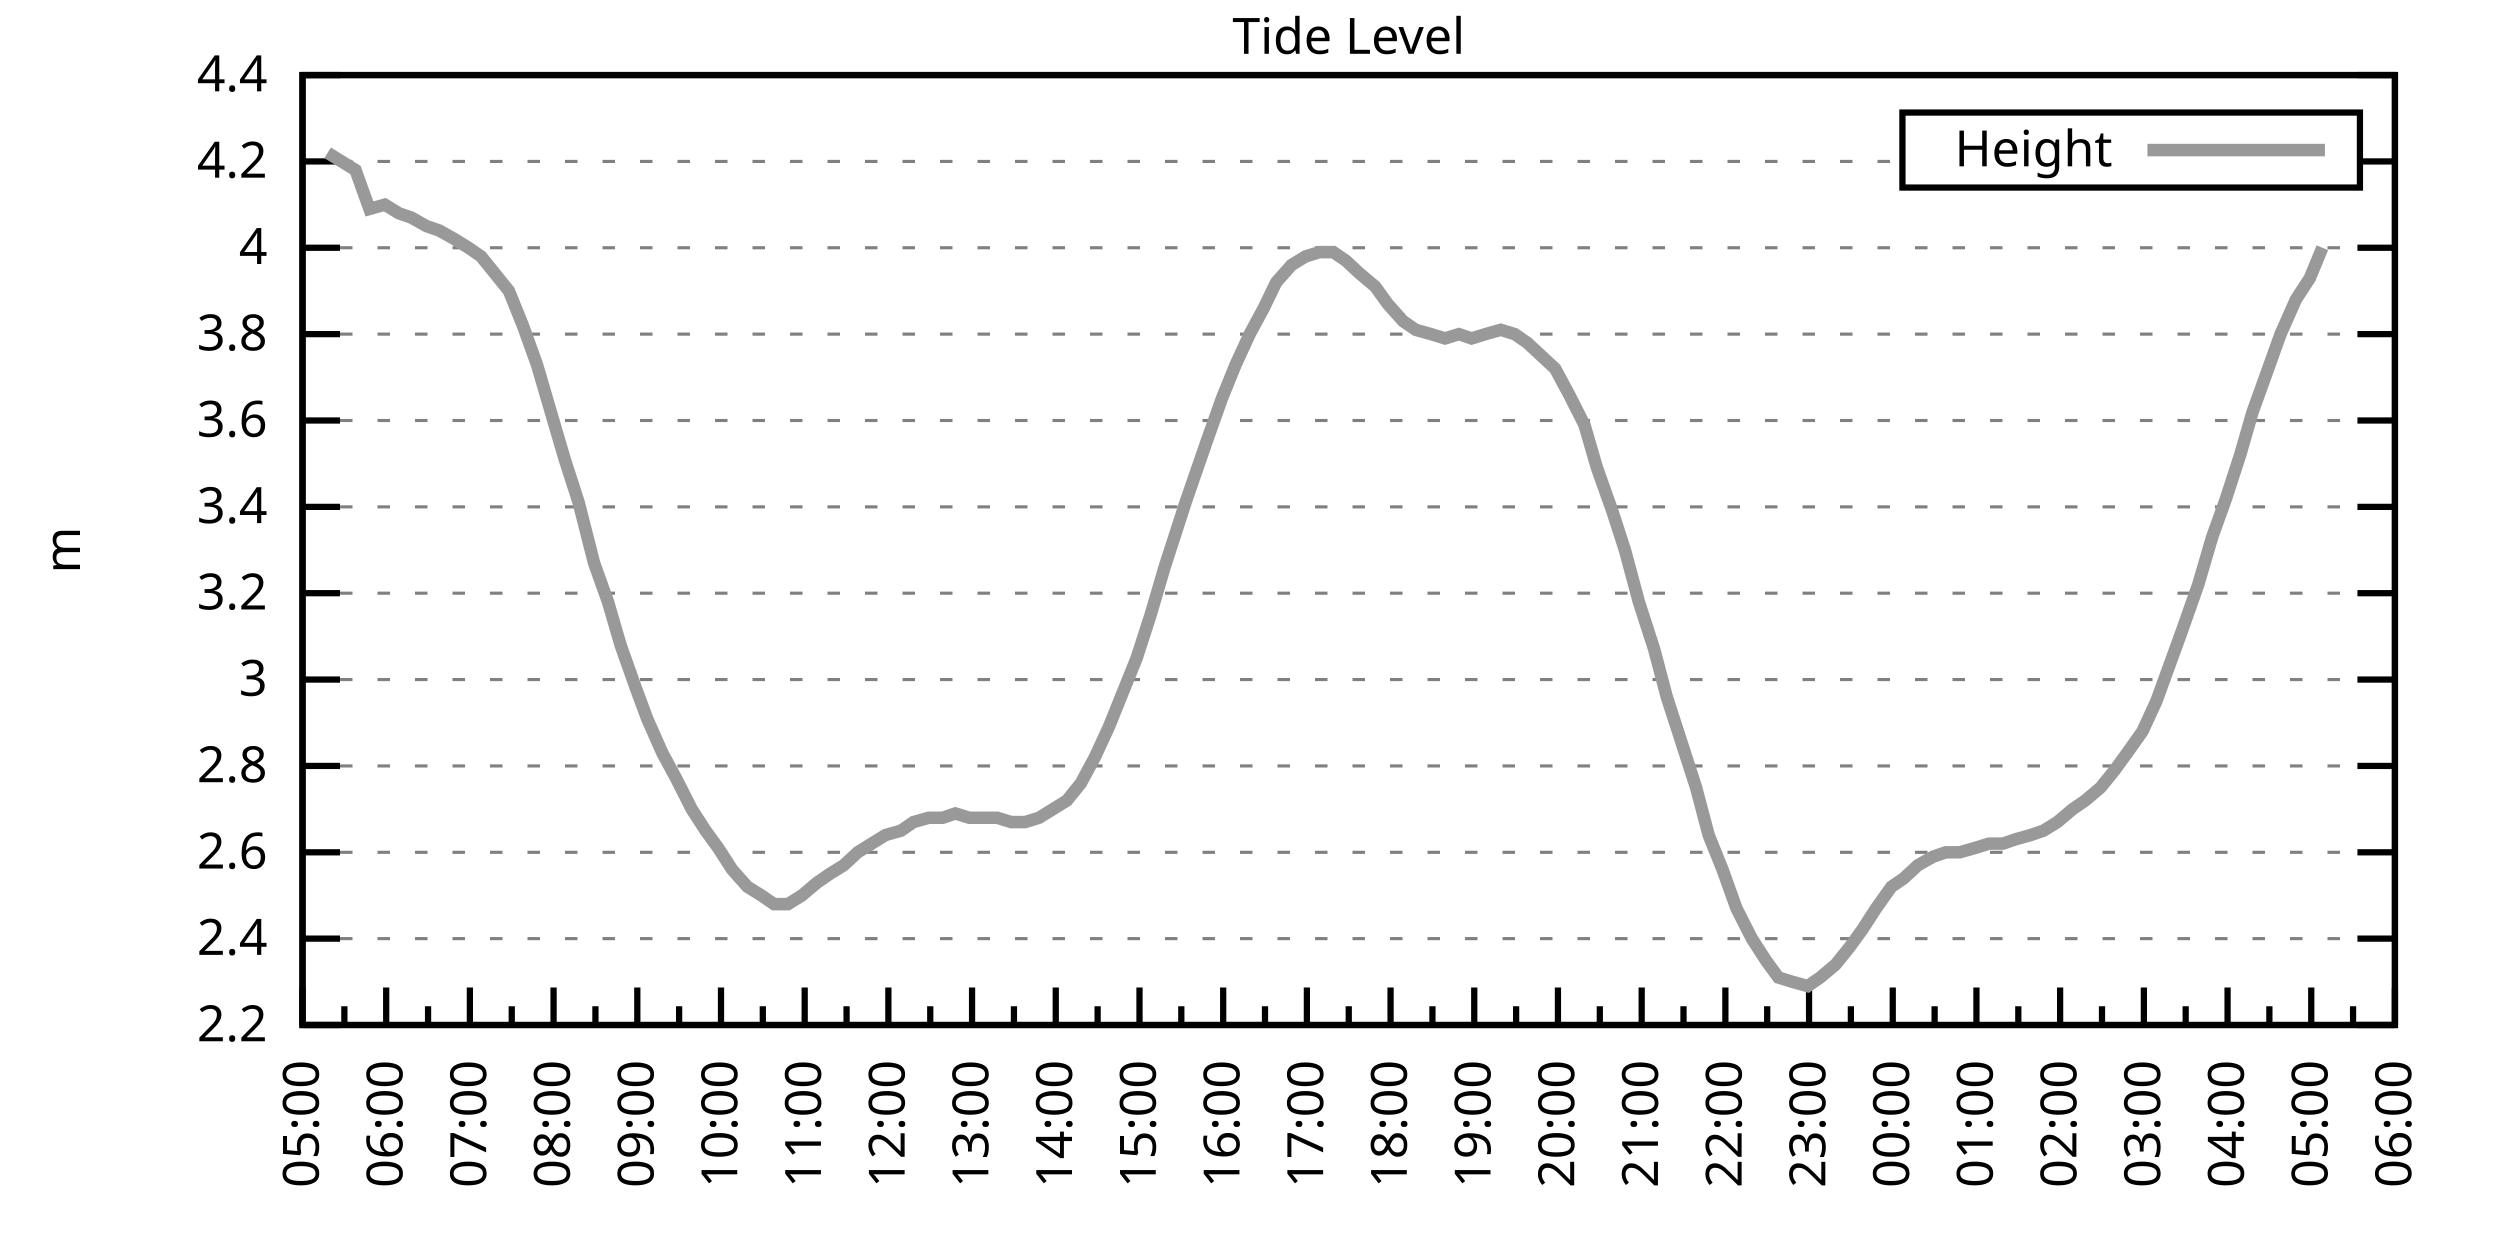
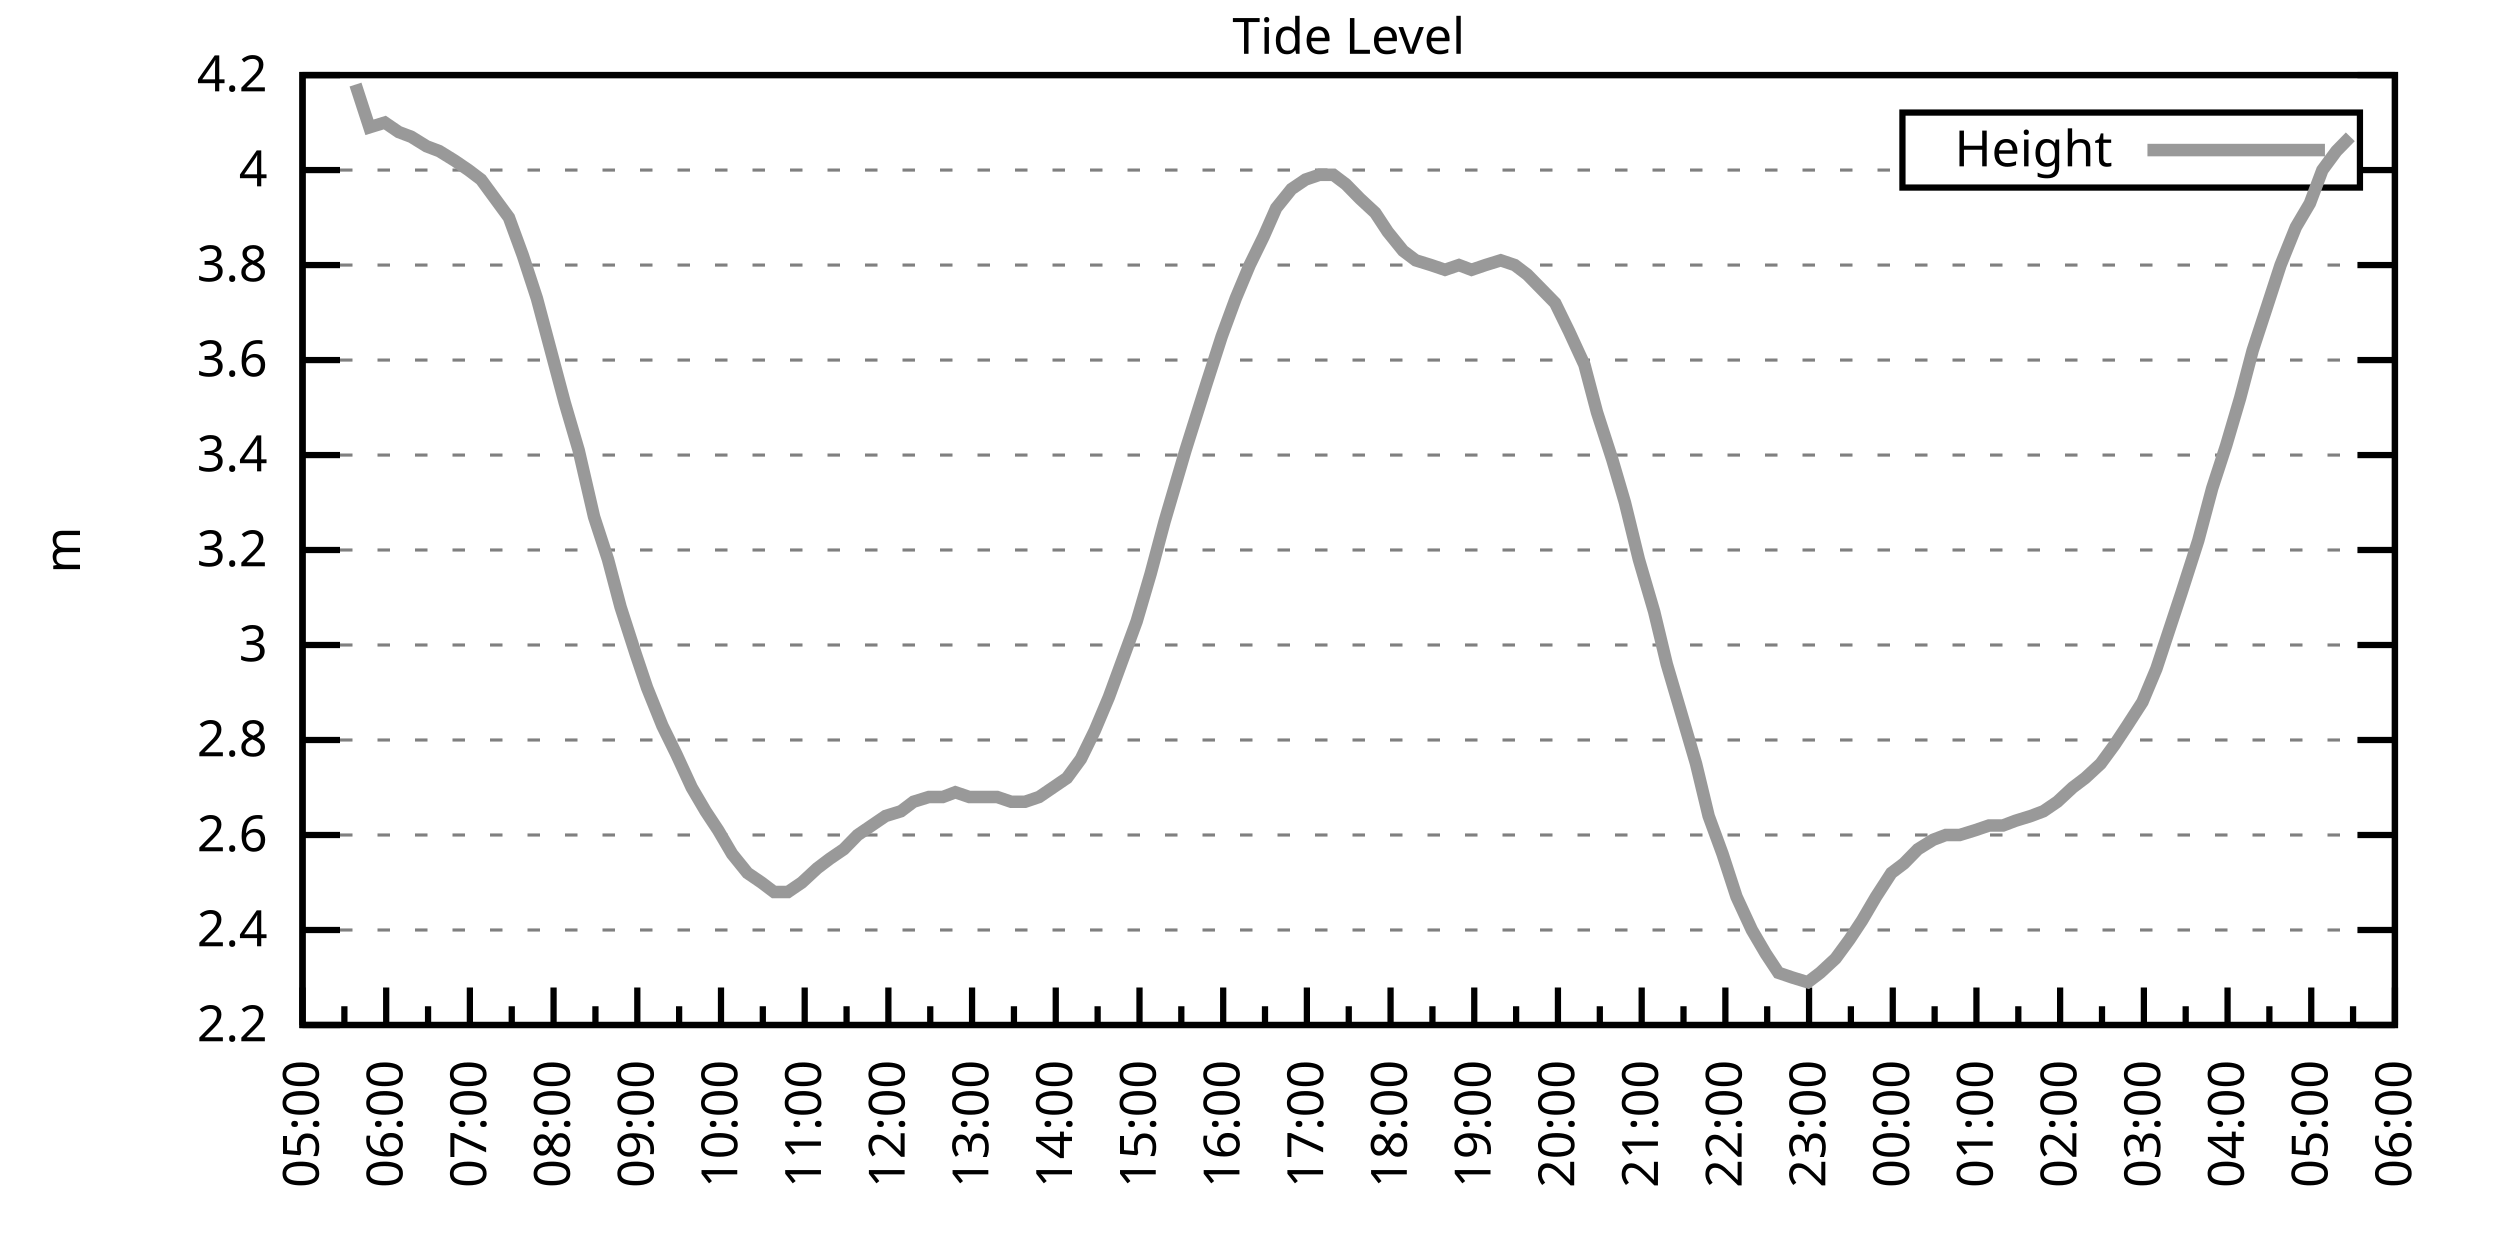
<svg xmlns="http://www.w3.org/2000/svg" xmlns:xlink="http://www.w3.org/1999/xlink" width="400" height="200" viewBox="0 0 400 200">
  <g id="gnuplot_canvas">
    <rect x="0" y="0" width="400" height="200" fill="none" />
    <defs>
      <circle id="gpDot" r="0.5" stroke-width="0.5" stroke="currentColor" />
      <path id="gpPt0" stroke-width="0.333" stroke="currentColor" d="M-1,0 h2 M0,-1 v2" />
      <path id="gpPt1" stroke-width="0.333" stroke="currentColor" d="M-1,-1 L1,1 M1,-1 L-1,1" />
      <path id="gpPt2" stroke-width="0.333" stroke="currentColor" d="M-1,0 L1,0 M0,-1 L0,1 M-1,-1 L1,1 M-1,1 L1,-1" />
      <rect id="gpPt3" stroke-width="0.333" stroke="currentColor" x="-1" y="-1" width="2" height="2" />
      <rect id="gpPt4" stroke-width="0.333" stroke="currentColor" fill="currentColor" x="-1" y="-1" width="2" height="2" />
      <circle id="gpPt5" stroke-width="0.333" stroke="currentColor" cx="0" cy="0" r="1" />
      <use xlink:href="#gpPt5" id="gpPt6" fill="currentColor" stroke="none" />
      <path id="gpPt7" stroke-width="0.333" stroke="currentColor" d="M0,-1.33 L-1.33,0.67 L1.33,0.67 z" />
      <use xlink:href="#gpPt7" id="gpPt8" fill="currentColor" stroke="none" />
      <use xlink:href="#gpPt7" id="gpPt9" stroke="currentColor" transform="rotate(180)" />
      <use xlink:href="#gpPt9" id="gpPt10" fill="currentColor" stroke="none" />
      <use xlink:href="#gpPt3" id="gpPt11" stroke="currentColor" transform="rotate(45)" />
      <use xlink:href="#gpPt11" id="gpPt12" fill="currentColor" stroke="none" />
      <path id="gpPt13" stroke-width="0.333" stroke="currentColor" d="M0,1.330 L1.265,0.411 L0.782,-1.067 L-0.782,-1.076 L-1.265,0.411 z" />
      <use xlink:href="#gpPt13" id="gpPt14" fill="currentColor" stroke="none" />
      <filter id="textbox" filterUnits="objectBoundingBox" x="0" y="0" height="1" width="1">
        <feFlood flood-color="white" flood-opacity="1" result="bgnd" />
        <feComposite in="SourceGraphic" in2="bgnd" operator="atop" />
      </filter>
      <filter id="greybox" filterUnits="objectBoundingBox" x="0" y="0" height="1" width="1">
        <feFlood flood-color="lightgrey" flood-opacity="1" result="grey" />
        <feComposite in="SourceGraphic" in2="grey" operator="atop" />
      </filter>
    </defs>
    <g fill="none" color="white" stroke="currentColor" stroke-width="1.00" stroke-linecap="butt" stroke-linejoin="miter">
</g>
    <g fill="none" color="black" stroke="currentColor" stroke-width="1.00" stroke-linecap="butt" stroke-linejoin="miter">
      <g stroke="none" shape-rendering="crispEdges">
        <polygon fill="rgb(255, 255, 255)" points="48.40,164.00 383.18,164.00 383.18,12.02 48.40,12.02 " />
      </g>
    </g>
    <g fill="none" color="black" stroke="currentColor" stroke-width="1.00" stroke-linecap="butt" stroke-linejoin="miter">
</g>
    <g fill="none" color="black" stroke="black" stroke-width="0.50" stroke-linecap="butt" stroke-linejoin="miter">
</g>
    <g fill="none" color="gray" stroke="currentColor" stroke-width="0.50" stroke-linecap="butt" stroke-linejoin="miter">
      <path stroke="gray" stroke-dasharray="2,4" class="gridline" d="M48.40,164.00 L383.19,164.00  " />
    </g>
    <g fill="none" color="gray" stroke="gray" stroke-width="1.00" stroke-linecap="butt" stroke-linejoin="miter">
</g>
    <g fill="none" color="black" stroke="currentColor" stroke-width="1.00" stroke-linecap="butt" stroke-linejoin="miter">
      <path stroke="black" d="M48.40,164.00 L54.40,164.00 M383.19,164.00 L377.19,164.00  " />
      <g transform="translate(42.80,166.60)" stroke="none" fill="black" font-family="Sans" font-size="8.00" text-anchor="end">
        <text>
          <tspan font-family="Sans"> 2.2</tspan>
        </text>
      </g>
    </g>
    <g fill="none" color="black" stroke="currentColor" stroke-width="1.00" stroke-linecap="butt" stroke-linejoin="miter">
</g>
    <g fill="none" color="black" stroke="black" stroke-width="0.50" stroke-linecap="butt" stroke-linejoin="miter">
</g>
    <g fill="none" color="gray" stroke="currentColor" stroke-width="0.50" stroke-linecap="butt" stroke-linejoin="miter">
-       <path stroke="gray" stroke-dasharray="2,4" class="gridline" d="M48.40,150.18 L383.19,150.18  " />
-     </g>
-     <g fill="none" color="gray" stroke="gray" stroke-width="1.00" stroke-linecap="butt" stroke-linejoin="miter">
- </g>
-     <g fill="none" color="black" stroke="currentColor" stroke-width="1.00" stroke-linecap="butt" stroke-linejoin="miter">
-       <path stroke="black" d="M48.40,150.18 L54.40,150.18 M383.19,150.18 L377.19,150.18  " />
-       <g transform="translate(42.80,152.78)" stroke="none" fill="black" font-family="Sans" font-size="8.00" text-anchor="end">
+       <path stroke="gray" stroke-dasharray="2,4" class="gridline" d="M48.40,148.80 L383.19,148.80  " />
+     </g>
+     <g fill="none" color="gray" stroke="gray" stroke-width="1.00" stroke-linecap="butt" stroke-linejoin="miter">
+ </g>
+     <g fill="none" color="black" stroke="currentColor" stroke-width="1.00" stroke-linecap="butt" stroke-linejoin="miter">
+       <path stroke="black" d="M48.40,148.80 L54.40,148.80 M383.19,148.80 L377.19,148.80  " />
+       <g transform="translate(42.80,151.40)" stroke="none" fill="black" font-family="Sans" font-size="8.00" text-anchor="end">
        <text>
          <tspan font-family="Sans"> 2.4</tspan>
        </text>
      </g>
    </g>
    <g fill="none" color="black" stroke="currentColor" stroke-width="1.00" stroke-linecap="butt" stroke-linejoin="miter">
</g>
    <g fill="none" color="black" stroke="black" stroke-width="0.50" stroke-linecap="butt" stroke-linejoin="miter">
</g>
    <g fill="none" color="gray" stroke="currentColor" stroke-width="0.50" stroke-linecap="butt" stroke-linejoin="miter">
-       <path stroke="gray" stroke-dasharray="2,4" class="gridline" d="M48.40,136.37 L383.19,136.37  " />
-     </g>
-     <g fill="none" color="gray" stroke="gray" stroke-width="1.00" stroke-linecap="butt" stroke-linejoin="miter">
- </g>
-     <g fill="none" color="black" stroke="currentColor" stroke-width="1.00" stroke-linecap="butt" stroke-linejoin="miter">
-       <path stroke="black" d="M48.40,136.37 L54.40,136.37 M383.19,136.37 L377.19,136.37  " />
-       <g transform="translate(42.80,138.97)" stroke="none" fill="black" font-family="Sans" font-size="8.00" text-anchor="end">
+       <path stroke="gray" stroke-dasharray="2,4" class="gridline" d="M48.40,133.60 L383.19,133.60  " />
+     </g>
+     <g fill="none" color="gray" stroke="gray" stroke-width="1.00" stroke-linecap="butt" stroke-linejoin="miter">
+ </g>
+     <g fill="none" color="black" stroke="currentColor" stroke-width="1.00" stroke-linecap="butt" stroke-linejoin="miter">
+       <path stroke="black" d="M48.40,133.60 L54.40,133.60 M383.19,133.60 L377.19,133.60  " />
+       <g transform="translate(42.80,136.20)" stroke="none" fill="black" font-family="Sans" font-size="8.00" text-anchor="end">
        <text>
          <tspan font-family="Sans"> 2.6</tspan>
        </text>
      </g>
    </g>
    <g fill="none" color="black" stroke="currentColor" stroke-width="1.00" stroke-linecap="butt" stroke-linejoin="miter">
</g>
    <g fill="none" color="black" stroke="black" stroke-width="0.50" stroke-linecap="butt" stroke-linejoin="miter">
</g>
    <g fill="none" color="gray" stroke="currentColor" stroke-width="0.50" stroke-linecap="butt" stroke-linejoin="miter">
-       <path stroke="gray" stroke-dasharray="2,4" class="gridline" d="M48.40,122.55 L383.19,122.55  " />
-     </g>
-     <g fill="none" color="gray" stroke="gray" stroke-width="1.00" stroke-linecap="butt" stroke-linejoin="miter">
- </g>
-     <g fill="none" color="black" stroke="currentColor" stroke-width="1.00" stroke-linecap="butt" stroke-linejoin="miter">
-       <path stroke="black" d="M48.40,122.55 L54.40,122.55 M383.19,122.55 L377.19,122.55  " />
-       <g transform="translate(42.80,125.15)" stroke="none" fill="black" font-family="Sans" font-size="8.00" text-anchor="end">
+       <path stroke="gray" stroke-dasharray="2,4" class="gridline" d="M48.40,118.40 L383.19,118.40  " />
+     </g>
+     <g fill="none" color="gray" stroke="gray" stroke-width="1.00" stroke-linecap="butt" stroke-linejoin="miter">
+ </g>
+     <g fill="none" color="black" stroke="currentColor" stroke-width="1.00" stroke-linecap="butt" stroke-linejoin="miter">
+       <path stroke="black" d="M48.40,118.40 L54.40,118.40 M383.19,118.40 L377.19,118.40  " />
+       <g transform="translate(42.80,121.00)" stroke="none" fill="black" font-family="Sans" font-size="8.00" text-anchor="end">
        <text>
          <tspan font-family="Sans"> 2.8</tspan>
        </text>
      </g>
    </g>
    <g fill="none" color="black" stroke="currentColor" stroke-width="1.00" stroke-linecap="butt" stroke-linejoin="miter">
</g>
    <g fill="none" color="black" stroke="black" stroke-width="0.50" stroke-linecap="butt" stroke-linejoin="miter">
</g>
    <g fill="none" color="gray" stroke="currentColor" stroke-width="0.50" stroke-linecap="butt" stroke-linejoin="miter">
-       <path stroke="gray" stroke-dasharray="2,4" class="gridline" d="M48.40,108.73 L383.19,108.73  " />
-     </g>
-     <g fill="none" color="gray" stroke="gray" stroke-width="1.00" stroke-linecap="butt" stroke-linejoin="miter">
- </g>
-     <g fill="none" color="black" stroke="currentColor" stroke-width="1.00" stroke-linecap="butt" stroke-linejoin="miter">
-       <path stroke="black" d="M48.40,108.73 L54.40,108.73 M383.19,108.73 L377.19,108.73  " />
-       <g transform="translate(42.80,111.33)" stroke="none" fill="black" font-family="Sans" font-size="8.00" text-anchor="end">
+       <path stroke="gray" stroke-dasharray="2,4" class="gridline" d="M48.40,103.20 L383.19,103.20  " />
+     </g>
+     <g fill="none" color="gray" stroke="gray" stroke-width="1.00" stroke-linecap="butt" stroke-linejoin="miter">
+ </g>
+     <g fill="none" color="black" stroke="currentColor" stroke-width="1.00" stroke-linecap="butt" stroke-linejoin="miter">
+       <path stroke="black" d="M48.40,103.20 L54.40,103.20 M383.19,103.20 L377.19,103.20  " />
+       <g transform="translate(42.80,105.80)" stroke="none" fill="black" font-family="Sans" font-size="8.00" text-anchor="end">
        <text>
          <tspan font-family="Sans"> 3</tspan>
        </text>
      </g>
    </g>
    <g fill="none" color="black" stroke="currentColor" stroke-width="1.00" stroke-linecap="butt" stroke-linejoin="miter">
</g>
    <g fill="none" color="black" stroke="black" stroke-width="0.50" stroke-linecap="butt" stroke-linejoin="miter">
</g>
    <g fill="none" color="gray" stroke="currentColor" stroke-width="0.50" stroke-linecap="butt" stroke-linejoin="miter">
-       <path stroke="gray" stroke-dasharray="2,4" class="gridline" d="M48.40,94.91 L383.19,94.91  " />
-     </g>
-     <g fill="none" color="gray" stroke="gray" stroke-width="1.00" stroke-linecap="butt" stroke-linejoin="miter">
- </g>
-     <g fill="none" color="black" stroke="currentColor" stroke-width="1.00" stroke-linecap="butt" stroke-linejoin="miter">
-       <path stroke="black" d="M48.40,94.91 L54.40,94.91 M383.19,94.91 L377.19,94.91  " />
-       <g transform="translate(42.80,97.51)" stroke="none" fill="black" font-family="Sans" font-size="8.00" text-anchor="end">
+       <path stroke="gray" stroke-dasharray="2,4" class="gridline" d="M48.40,88.00 L383.19,88.00  " />
+     </g>
+     <g fill="none" color="gray" stroke="gray" stroke-width="1.00" stroke-linecap="butt" stroke-linejoin="miter">
+ </g>
+     <g fill="none" color="black" stroke="currentColor" stroke-width="1.00" stroke-linecap="butt" stroke-linejoin="miter">
+       <path stroke="black" d="M48.40,88.00 L54.40,88.00 M383.19,88.00 L377.19,88.00  " />
+       <g transform="translate(42.80,90.60)" stroke="none" fill="black" font-family="Sans" font-size="8.00" text-anchor="end">
        <text>
          <tspan font-family="Sans"> 3.2</tspan>
        </text>
      </g>
    </g>
    <g fill="none" color="black" stroke="currentColor" stroke-width="1.00" stroke-linecap="butt" stroke-linejoin="miter">
</g>
    <g fill="none" color="black" stroke="black" stroke-width="0.50" stroke-linecap="butt" stroke-linejoin="miter">
</g>
    <g fill="none" color="gray" stroke="currentColor" stroke-width="0.50" stroke-linecap="butt" stroke-linejoin="miter">
-       <path stroke="gray" stroke-dasharray="2,4" class="gridline" d="M48.40,81.10 L383.19,81.10  " />
-     </g>
-     <g fill="none" color="gray" stroke="gray" stroke-width="1.00" stroke-linecap="butt" stroke-linejoin="miter">
- </g>
-     <g fill="none" color="black" stroke="currentColor" stroke-width="1.00" stroke-linecap="butt" stroke-linejoin="miter">
-       <path stroke="black" d="M48.40,81.10 L54.40,81.10 M383.19,81.10 L377.19,81.10  " />
-       <g transform="translate(42.80,83.70)" stroke="none" fill="black" font-family="Sans" font-size="8.00" text-anchor="end">
+       <path stroke="gray" stroke-dasharray="2,4" class="gridline" d="M48.40,72.81 L383.19,72.81  " />
+     </g>
+     <g fill="none" color="gray" stroke="gray" stroke-width="1.00" stroke-linecap="butt" stroke-linejoin="miter">
+ </g>
+     <g fill="none" color="black" stroke="currentColor" stroke-width="1.00" stroke-linecap="butt" stroke-linejoin="miter">
+       <path stroke="black" d="M48.40,72.81 L54.40,72.81 M383.19,72.81 L377.19,72.81  " />
+       <g transform="translate(42.80,75.41)" stroke="none" fill="black" font-family="Sans" font-size="8.00" text-anchor="end">
        <text>
          <tspan font-family="Sans"> 3.4</tspan>
        </text>
      </g>
    </g>
    <g fill="none" color="black" stroke="currentColor" stroke-width="1.00" stroke-linecap="butt" stroke-linejoin="miter">
</g>
    <g fill="none" color="black" stroke="black" stroke-width="0.50" stroke-linecap="butt" stroke-linejoin="miter">
</g>
    <g fill="none" color="gray" stroke="currentColor" stroke-width="0.50" stroke-linecap="butt" stroke-linejoin="miter">
-       <path stroke="gray" stroke-dasharray="2,4" class="gridline" d="M48.40,67.28 L383.19,67.28  " />
-     </g>
-     <g fill="none" color="gray" stroke="gray" stroke-width="1.00" stroke-linecap="butt" stroke-linejoin="miter">
- </g>
-     <g fill="none" color="black" stroke="currentColor" stroke-width="1.00" stroke-linecap="butt" stroke-linejoin="miter">
-       <path stroke="black" d="M48.40,67.28 L54.40,67.28 M383.19,67.28 L377.19,67.28  " />
-       <g transform="translate(42.80,69.88)" stroke="none" fill="black" font-family="Sans" font-size="8.00" text-anchor="end">
+       <path stroke="gray" stroke-dasharray="2,4" class="gridline" d="M48.40,57.61 L383.19,57.61  " />
+     </g>
+     <g fill="none" color="gray" stroke="gray" stroke-width="1.00" stroke-linecap="butt" stroke-linejoin="miter">
+ </g>
+     <g fill="none" color="black" stroke="currentColor" stroke-width="1.00" stroke-linecap="butt" stroke-linejoin="miter">
+       <path stroke="black" d="M48.40,57.61 L54.40,57.61 M383.19,57.61 L377.19,57.61  " />
+       <g transform="translate(42.80,60.21)" stroke="none" fill="black" font-family="Sans" font-size="8.00" text-anchor="end">
        <text>
          <tspan font-family="Sans"> 3.6</tspan>
        </text>
      </g>
    </g>
    <g fill="none" color="black" stroke="currentColor" stroke-width="1.00" stroke-linecap="butt" stroke-linejoin="miter">
</g>
    <g fill="none" color="black" stroke="black" stroke-width="0.50" stroke-linecap="butt" stroke-linejoin="miter">
</g>
    <g fill="none" color="gray" stroke="currentColor" stroke-width="0.50" stroke-linecap="butt" stroke-linejoin="miter">
-       <path stroke="gray" stroke-dasharray="2,4" class="gridline" d="M48.40,53.46 L383.19,53.46  " />
-     </g>
-     <g fill="none" color="gray" stroke="gray" stroke-width="1.00" stroke-linecap="butt" stroke-linejoin="miter">
- </g>
-     <g fill="none" color="black" stroke="currentColor" stroke-width="1.00" stroke-linecap="butt" stroke-linejoin="miter">
-       <path stroke="black" d="M48.40,53.46 L54.40,53.46 M383.19,53.46 L377.19,53.46  " />
-       <g transform="translate(42.80,56.06)" stroke="none" fill="black" font-family="Sans" font-size="8.00" text-anchor="end">
+       <path stroke="gray" stroke-dasharray="2,4" class="gridline" d="M48.40,42.41 L383.19,42.41  " />
+     </g>
+     <g fill="none" color="gray" stroke="gray" stroke-width="1.00" stroke-linecap="butt" stroke-linejoin="miter">
+ </g>
+     <g fill="none" color="black" stroke="currentColor" stroke-width="1.00" stroke-linecap="butt" stroke-linejoin="miter">
+       <path stroke="black" d="M48.40,42.41 L54.40,42.41 M383.19,42.41 L377.19,42.41  " />
+       <g transform="translate(42.80,45.01)" stroke="none" fill="black" font-family="Sans" font-size="8.00" text-anchor="end">
        <text>
          <tspan font-family="Sans"> 3.8</tspan>
        </text>
      </g>
    </g>
    <g fill="none" color="black" stroke="currentColor" stroke-width="1.00" stroke-linecap="butt" stroke-linejoin="miter">
</g>
    <g fill="none" color="black" stroke="black" stroke-width="0.50" stroke-linecap="butt" stroke-linejoin="miter">
</g>
    <g fill="none" color="gray" stroke="currentColor" stroke-width="0.50" stroke-linecap="butt" stroke-linejoin="miter">
-       <path stroke="gray" stroke-dasharray="2,4" class="gridline" d="M48.40,39.64 L383.19,39.64  " />
-     </g>
-     <g fill="none" color="gray" stroke="gray" stroke-width="1.00" stroke-linecap="butt" stroke-linejoin="miter">
- </g>
-     <g fill="none" color="black" stroke="currentColor" stroke-width="1.00" stroke-linecap="butt" stroke-linejoin="miter">
-       <path stroke="black" d="M48.40,39.64 L54.40,39.64 M383.19,39.64 L377.19,39.64  " />
-       <g transform="translate(42.80,42.24)" stroke="none" fill="black" font-family="Sans" font-size="8.00" text-anchor="end">
+       <path stroke="gray" stroke-dasharray="2,4" class="gridline" d="M48.40,27.21 L304.39,27.21 M377.59,27.21 L383.19,27.21  " />
+     </g>
+     <g fill="none" color="gray" stroke="gray" stroke-width="1.00" stroke-linecap="butt" stroke-linejoin="miter">
+ </g>
+     <g fill="none" color="black" stroke="currentColor" stroke-width="1.00" stroke-linecap="butt" stroke-linejoin="miter">
+       <path stroke="black" d="M48.40,27.21 L54.40,27.21 M383.19,27.21 L377.19,27.21  " />
+       <g transform="translate(42.80,29.81)" stroke="none" fill="black" font-family="Sans" font-size="8.00" text-anchor="end">
        <text>
          <tspan font-family="Sans"> 4</tspan>
-         </text>
-       </g>
-     </g>
-     <g fill="none" color="black" stroke="currentColor" stroke-width="1.00" stroke-linecap="butt" stroke-linejoin="miter">
- </g>
-     <g fill="none" color="black" stroke="black" stroke-width="0.50" stroke-linecap="butt" stroke-linejoin="miter">
- </g>
-     <g fill="none" color="gray" stroke="currentColor" stroke-width="0.50" stroke-linecap="butt" stroke-linejoin="miter">
-       <path stroke="gray" stroke-dasharray="2,4" class="gridline" d="M48.40,25.83 L304.39,25.83 M377.59,25.83 L383.19,25.83  " />
-     </g>
-     <g fill="none" color="gray" stroke="gray" stroke-width="1.00" stroke-linecap="butt" stroke-linejoin="miter">
- </g>
-     <g fill="none" color="black" stroke="currentColor" stroke-width="1.00" stroke-linecap="butt" stroke-linejoin="miter">
-       <path stroke="black" d="M48.40,25.83 L54.40,25.83 M383.19,25.83 L377.19,25.83  " />
-       <g transform="translate(42.80,28.43)" stroke="none" fill="black" font-family="Sans" font-size="8.00" text-anchor="end">
-         <text>
-           <tspan font-family="Sans"> 4.2</tspan>
        </text>
      </g>
    </g>
    <g fill="none" color="black" stroke="currentColor" stroke-width="1.00" stroke-linecap="butt" stroke-linejoin="miter">
</g>
    <g fill="none" color="black" stroke="black" stroke-width="0.50" stroke-linecap="butt" stroke-linejoin="miter">
</g>
    <g fill="none" color="gray" stroke="currentColor" stroke-width="0.50" stroke-linecap="butt" stroke-linejoin="miter">
      <path stroke="gray" stroke-dasharray="2,4" class="gridline" d="M48.40,12.01 L383.19,12.01  " />
    </g>
    <g fill="none" color="gray" stroke="gray" stroke-width="1.00" stroke-linecap="butt" stroke-linejoin="miter">
</g>
    <g fill="none" color="black" stroke="currentColor" stroke-width="1.00" stroke-linecap="butt" stroke-linejoin="miter">
      <path stroke="black" d="M48.40,12.01 L54.40,12.01 M383.19,12.01 L377.19,12.01  " />
      <g transform="translate(42.80,14.61)" stroke="none" fill="black" font-family="Sans" font-size="8.00" text-anchor="end">
        <text>
-           <tspan font-family="Sans"> 4.4</tspan>
+           <tspan font-family="Sans"> 4.2</tspan>
        </text>
      </g>
    </g>
    <g fill="none" color="black" stroke="currentColor" stroke-width="1.00" stroke-linecap="butt" stroke-linejoin="miter">
      <path stroke="black" d="M48.40,164.00 L48.40,158.00  " />
      <g transform="translate(51.00,169.60) rotate(270)" stroke="none" fill="black" font-family="Sans" font-size="8.00" text-anchor="end">
        <text>
          <tspan font-family="Sans">05:00</tspan>
        </text>
      </g>
    </g>
    <g fill="none" color="black" stroke="currentColor" stroke-width="1.00" stroke-linecap="butt" stroke-linejoin="miter">
      <path stroke="black" d="M55.10,164.00 L55.10,161.00 M61.79,164.00 L61.79,158.00  " />
      <g transform="translate(64.39,169.60) rotate(270)" stroke="none" fill="black" font-family="Sans" font-size="8.00" text-anchor="end">
        <text>
          <tspan font-family="Sans">06:00</tspan>
        </text>
      </g>
    </g>
    <g fill="none" color="black" stroke="currentColor" stroke-width="1.00" stroke-linecap="butt" stroke-linejoin="miter">
      <path stroke="black" d="M68.49,164.00 L68.49,161.00 M75.18,164.00 L75.18,158.00  " />
      <g transform="translate(77.78,169.60) rotate(270)" stroke="none" fill="black" font-family="Sans" font-size="8.00" text-anchor="end">
        <text>
          <tspan font-family="Sans">07:00</tspan>
        </text>
      </g>
    </g>
    <g fill="none" color="black" stroke="currentColor" stroke-width="1.00" stroke-linecap="butt" stroke-linejoin="miter">
      <path stroke="black" d="M81.88,164.00 L81.88,161.00 M88.57,164.00 L88.57,158.00  " />
      <g transform="translate(91.17,169.60) rotate(270)" stroke="none" fill="black" font-family="Sans" font-size="8.00" text-anchor="end">
        <text>
          <tspan font-family="Sans">08:00</tspan>
        </text>
      </g>
    </g>
    <g fill="none" color="black" stroke="currentColor" stroke-width="1.00" stroke-linecap="butt" stroke-linejoin="miter">
      <path stroke="black" d="M95.27,164.00 L95.27,161.00 M101.97,164.00 L101.97,158.00  " />
      <g transform="translate(104.57,169.60) rotate(270)" stroke="none" fill="black" font-family="Sans" font-size="8.00" text-anchor="end">
        <text>
          <tspan font-family="Sans">09:00</tspan>
        </text>
      </g>
    </g>
    <g fill="none" color="black" stroke="currentColor" stroke-width="1.00" stroke-linecap="butt" stroke-linejoin="miter">
      <path stroke="black" d="M108.66,164.00 L108.66,161.00 M115.36,164.00 L115.36,158.00  " />
      <g transform="translate(117.96,169.60) rotate(270)" stroke="none" fill="black" font-family="Sans" font-size="8.00" text-anchor="end">
        <text>
          <tspan font-family="Sans">10:00</tspan>
        </text>
      </g>
    </g>
    <g fill="none" color="black" stroke="currentColor" stroke-width="1.00" stroke-linecap="butt" stroke-linejoin="miter">
      <path stroke="black" d="M122.05,164.00 L122.05,161.00 M128.75,164.00 L128.75,158.00  " />
      <g transform="translate(131.35,169.60) rotate(270)" stroke="none" fill="black" font-family="Sans" font-size="8.00" text-anchor="end">
        <text>
          <tspan font-family="Sans">11:00</tspan>
        </text>
      </g>
    </g>
    <g fill="none" color="black" stroke="currentColor" stroke-width="1.00" stroke-linecap="butt" stroke-linejoin="miter">
      <path stroke="black" d="M135.45,164.00 L135.45,161.00 M142.14,164.00 L142.14,158.00  " />
      <g transform="translate(144.74,169.60) rotate(270)" stroke="none" fill="black" font-family="Sans" font-size="8.00" text-anchor="end">
        <text>
          <tspan font-family="Sans">12:00</tspan>
        </text>
      </g>
    </g>
    <g fill="none" color="black" stroke="currentColor" stroke-width="1.00" stroke-linecap="butt" stroke-linejoin="miter">
      <path stroke="black" d="M148.84,164.00 L148.84,161.00 M155.53,164.00 L155.53,158.00  " />
      <g transform="translate(158.13,169.60) rotate(270)" stroke="none" fill="black" font-family="Sans" font-size="8.00" text-anchor="end">
        <text>
          <tspan font-family="Sans">13:00</tspan>
        </text>
      </g>
    </g>
    <g fill="none" color="black" stroke="currentColor" stroke-width="1.00" stroke-linecap="butt" stroke-linejoin="miter">
      <path stroke="black" d="M162.23,164.00 L162.23,161.00 M168.92,164.00 L168.92,158.00  " />
      <g transform="translate(171.52,169.60) rotate(270)" stroke="none" fill="black" font-family="Sans" font-size="8.00" text-anchor="end">
        <text>
          <tspan font-family="Sans">14:00</tspan>
        </text>
      </g>
    </g>
    <g fill="none" color="black" stroke="currentColor" stroke-width="1.00" stroke-linecap="butt" stroke-linejoin="miter">
      <path stroke="black" d="M175.62,164.00 L175.62,161.00 M182.32,164.00 L182.32,158.00  " />
      <g transform="translate(184.92,169.60) rotate(270)" stroke="none" fill="black" font-family="Sans" font-size="8.00" text-anchor="end">
        <text>
          <tspan font-family="Sans">15:00</tspan>
        </text>
      </g>
    </g>
    <g fill="none" color="black" stroke="currentColor" stroke-width="1.00" stroke-linecap="butt" stroke-linejoin="miter">
      <path stroke="black" d="M189.01,164.00 L189.01,161.00 M195.71,164.00 L195.71,158.00  " />
      <g transform="translate(198.31,169.60) rotate(270)" stroke="none" fill="black" font-family="Sans" font-size="8.00" text-anchor="end">
        <text>
          <tspan font-family="Sans">16:00</tspan>
        </text>
      </g>
    </g>
    <g fill="none" color="black" stroke="currentColor" stroke-width="1.00" stroke-linecap="butt" stroke-linejoin="miter">
      <path stroke="black" d="M202.40,164.00 L202.40,161.00 M209.10,164.00 L209.10,158.00  " />
      <g transform="translate(211.70,169.60) rotate(270)" stroke="none" fill="black" font-family="Sans" font-size="8.00" text-anchor="end">
        <text>
          <tspan font-family="Sans">17:00</tspan>
        </text>
      </g>
    </g>
    <g fill="none" color="black" stroke="currentColor" stroke-width="1.00" stroke-linecap="butt" stroke-linejoin="miter">
      <path stroke="black" d="M215.80,164.00 L215.80,161.00 M222.49,164.00 L222.49,158.00  " />
      <g transform="translate(225.09,169.60) rotate(270)" stroke="none" fill="black" font-family="Sans" font-size="8.00" text-anchor="end">
        <text>
          <tspan font-family="Sans">18:00</tspan>
        </text>
      </g>
    </g>
    <g fill="none" color="black" stroke="currentColor" stroke-width="1.00" stroke-linecap="butt" stroke-linejoin="miter">
      <path stroke="black" d="M229.19,164.00 L229.19,161.00 M235.88,164.00 L235.88,158.00  " />
      <g transform="translate(238.48,169.60) rotate(270)" stroke="none" fill="black" font-family="Sans" font-size="8.00" text-anchor="end">
        <text>
          <tspan font-family="Sans">19:00</tspan>
        </text>
      </g>
    </g>
    <g fill="none" color="black" stroke="currentColor" stroke-width="1.00" stroke-linecap="butt" stroke-linejoin="miter">
      <path stroke="black" d="M242.58,164.00 L242.58,161.00 M249.27,164.00 L249.27,158.00  " />
      <g transform="translate(251.87,169.60) rotate(270)" stroke="none" fill="black" font-family="Sans" font-size="8.00" text-anchor="end">
        <text>
          <tspan font-family="Sans">20:00</tspan>
        </text>
      </g>
    </g>
    <g fill="none" color="black" stroke="currentColor" stroke-width="1.00" stroke-linecap="butt" stroke-linejoin="miter">
      <path stroke="black" d="M255.97,164.00 L255.97,161.00 M262.67,164.00 L262.67,158.00  " />
      <g transform="translate(265.27,169.60) rotate(270)" stroke="none" fill="black" font-family="Sans" font-size="8.00" text-anchor="end">
        <text>
          <tspan font-family="Sans">21:00</tspan>
        </text>
      </g>
    </g>
    <g fill="none" color="black" stroke="currentColor" stroke-width="1.00" stroke-linecap="butt" stroke-linejoin="miter">
      <path stroke="black" d="M269.36,164.00 L269.36,161.00 M276.06,164.00 L276.06,158.00  " />
      <g transform="translate(278.66,169.60) rotate(270)" stroke="none" fill="black" font-family="Sans" font-size="8.00" text-anchor="end">
        <text>
          <tspan font-family="Sans">22:00</tspan>
        </text>
      </g>
    </g>
    <g fill="none" color="black" stroke="currentColor" stroke-width="1.00" stroke-linecap="butt" stroke-linejoin="miter">
      <path stroke="black" d="M282.75,164.00 L282.75,161.00 M289.45,164.00 L289.45,158.00  " />
      <g transform="translate(292.05,169.60) rotate(270)" stroke="none" fill="black" font-family="Sans" font-size="8.00" text-anchor="end">
        <text>
          <tspan font-family="Sans">23:00</tspan>
        </text>
      </g>
    </g>
    <g fill="none" color="black" stroke="currentColor" stroke-width="1.00" stroke-linecap="butt" stroke-linejoin="miter">
      <path stroke="black" d="M296.14,164.00 L296.14,161.00 M302.84,164.00 L302.84,158.00  " />
      <g transform="translate(305.44,169.60) rotate(270)" stroke="none" fill="black" font-family="Sans" font-size="8.00" text-anchor="end">
        <text>
          <tspan font-family="Sans">00:00</tspan>
        </text>
      </g>
    </g>
    <g fill="none" color="black" stroke="currentColor" stroke-width="1.00" stroke-linecap="butt" stroke-linejoin="miter">
      <path stroke="black" d="M309.54,164.00 L309.54,161.00 M316.23,164.00 L316.23,158.00  " />
      <g transform="translate(318.83,169.60) rotate(270)" stroke="none" fill="black" font-family="Sans" font-size="8.00" text-anchor="end">
        <text>
          <tspan font-family="Sans">01:00</tspan>
        </text>
      </g>
    </g>
    <g fill="none" color="black" stroke="currentColor" stroke-width="1.00" stroke-linecap="butt" stroke-linejoin="miter">
      <path stroke="black" d="M322.93,164.00 L322.93,161.00 M329.62,164.00 L329.62,158.00  " />
      <g transform="translate(332.22,169.60) rotate(270)" stroke="none" fill="black" font-family="Sans" font-size="8.00" text-anchor="end">
        <text>
          <tspan font-family="Sans">02:00</tspan>
        </text>
      </g>
    </g>
    <g fill="none" color="black" stroke="currentColor" stroke-width="1.00" stroke-linecap="butt" stroke-linejoin="miter">
      <path stroke="black" d="M336.32,164.00 L336.32,161.00 M343.02,164.00 L343.02,158.00  " />
      <g transform="translate(345.62,169.60) rotate(270)" stroke="none" fill="black" font-family="Sans" font-size="8.00" text-anchor="end">
        <text>
          <tspan font-family="Sans">03:00</tspan>
        </text>
      </g>
    </g>
    <g fill="none" color="black" stroke="currentColor" stroke-width="1.00" stroke-linecap="butt" stroke-linejoin="miter">
      <path stroke="black" d="M349.71,164.00 L349.71,161.00 M356.41,164.00 L356.41,158.00  " />
      <g transform="translate(359.01,169.60) rotate(270)" stroke="none" fill="black" font-family="Sans" font-size="8.00" text-anchor="end">
        <text>
          <tspan font-family="Sans">04:00</tspan>
        </text>
      </g>
    </g>
    <g fill="none" color="black" stroke="currentColor" stroke-width="1.00" stroke-linecap="butt" stroke-linejoin="miter">
      <path stroke="black" d="M363.10,164.00 L363.10,161.00 M369.80,164.00 L369.80,158.00  " />
      <g transform="translate(372.40,169.60) rotate(270)" stroke="none" fill="black" font-family="Sans" font-size="8.00" text-anchor="end">
        <text>
          <tspan font-family="Sans">05:00</tspan>
        </text>
      </g>
    </g>
    <g fill="none" color="black" stroke="currentColor" stroke-width="1.00" stroke-linecap="butt" stroke-linejoin="miter">
      <path stroke="black" d="M376.49,164.00 L376.49,161.00 M383.19,164.00 L383.19,158.00  " />
      <g transform="translate(385.79,169.60) rotate(270)" stroke="none" fill="black" font-family="Sans" font-size="8.00" text-anchor="end">
        <text>
          <tspan font-family="Sans">06:00</tspan>
        </text>
      </g>
    </g>
    <g fill="none" color="black" stroke="currentColor" stroke-width="1.00" stroke-linecap="butt" stroke-linejoin="miter">
</g>
    <g fill="none" color="black" stroke="currentColor" stroke-width="1.00" stroke-linecap="butt" stroke-linejoin="miter">
      <path stroke="black" d="M48.40,12.01 L48.40,164.00 L383.19,164.00 L383.19,12.01 L48.40,12.01 Z  " />
    </g>
    <g fill="none" color="black" stroke="currentColor" stroke-width="1.00" stroke-linecap="butt" stroke-linejoin="miter">
      <g transform="translate(12.80,88.01) rotate(270)" stroke="none" fill="black" font-family="Sans" font-size="8.00" text-anchor="middle">
        <text>
          <tspan font-family="Sans">m</tspan>
        </text>
      </g>
    </g>
    <g fill="none" color="black" stroke="currentColor" stroke-width="1.00" stroke-linecap="butt" stroke-linejoin="miter">
</g>
    <g fill="none" color="black" stroke="currentColor" stroke-width="1.00" stroke-linecap="butt" stroke-linejoin="miter">
      <path stroke="black" d="M304.39,30.01 L304.39,18.01 L377.59,18.01 L377.59,30.01 L304.39,30.01 Z  " />
    </g>
    <g id="Tide_level_plot_1">
      <g fill="none" color="white" stroke="black" stroke-width="2.00" stroke-linecap="butt" stroke-linejoin="miter">
</g>
      <g fill="none" color="black" stroke="currentColor" stroke-width="2.00" stroke-linecap="butt" stroke-linejoin="miter">
        <g transform="translate(337.99,26.61)" stroke="none" fill="black" font-family="Sans" font-size="8.00" text-anchor="end">
          <text>
            <tspan font-family="Sans">Height</tspan>
          </text>
        </g>
      </g>
      <g fill="none" color="black" stroke="currentColor" stroke-width="2.00" stroke-linecap="butt" stroke-linejoin="miter">
-         <path stroke="rgb(153, 153, 153)" d="M343.59,24.01 L371.99,24.01 M52.42,24.45 L54.65,25.83 L56.88,27.21 L59.11,33.43 L61.57,32.74 L63.80,34.12   L65.81,34.81 L68.26,36.19 L70.27,36.88 L72.73,38.26 L74.96,39.64 L76.97,41.03 L79.20,43.79 L81.43,46.55   L83.66,52.08 L85.90,58.30 L88.13,65.90 L90.36,73.50 L92.59,80.41 L95.05,90.08 L97.28,96.30 L99.29,103.20   L101.74,110.11 L103.53,114.95 L105.98,120.48 L108.22,124.62 L110.67,129.46 L112.90,132.91 L114.91,135.67 L117.14,139.13   L119.60,141.89 L121.83,143.27 L123.84,144.66 L126.07,144.66 L128.30,143.27 L130.76,141.20 L132.77,139.82 L135.00,138.44   L137.23,136.37 L139.46,134.98 L141.69,133.60 L144.15,132.91 L146.16,131.53 L148.61,130.84 L150.85,130.84 L152.85,130.15   L155.09,130.84 L157.32,130.84 L159.55,130.84 L161.78,131.53 L164.01,131.53 L166.25,130.84 L168.48,129.46 L170.71,128.08   L172.94,125.31 L175.17,121.17 L177.41,116.33 L179.64,110.80 L181.87,105.28 L184.10,98.37 L186.33,90.77 L188.79,83.17   L189.68,80.41 L193.03,70.73 L195.48,63.82 L197.72,58.30 L199.95,53.46 L202.18,49.32 L204.19,45.17 L206.64,42.41   L208.88,41.03 L211.11,40.34 L213.34,40.34 L215.35,41.72 L217.58,43.79 L220.04,45.86 L222.04,48.63 L224.50,51.39   L226.51,52.77 L228.96,53.46 L231.20,54.15 L233.43,53.46 L235.44,54.15 L237.67,53.46 L240.12,52.77 L242.36,53.46   L244.36,54.84 L246.60,56.92 L248.83,58.99 L251.06,63.13 L253.51,67.97 L255.52,74.88 L257.98,81.79 L259.99,88.01   L262.22,96.30 L264.67,103.89 L266.68,111.49 L268.92,118.40 L271.37,126.00 L273.38,133.60 L275.61,139.13 L277.84,145.35   L280.30,150.18 L282.53,153.64 L284.54,156.40 L286.77,157.09 L289.23,157.78 L291.23,156.40 L293.69,154.33 L295.92,151.56   L297.93,148.80 L300.16,145.35 L302.62,141.89 L304.63,140.51 L306.86,138.44 L309.31,137.06 L311.32,136.37 L313.55,136.37   L316.01,135.67 L318.24,134.98 L320.47,134.98 L322.48,134.29 L324.94,133.60 L326.95,132.91 L329.18,131.53 L331.63,129.46   L333.64,128.08 L336.10,126.00 L338.33,123.24 L340.34,120.48 L342.79,117.02 L345.02,112.19 L347.03,106.66 L349.04,101.13   L351.72,93.53 L353.95,85.93 L356.18,79.71 L358.42,72.81 L360.42,65.90 L362.66,59.68 L364.89,53.46 L367.34,47.93   L369.58,44.48 L371.58,39.64  " />
+         <path stroke="rgb(153, 153, 153)" d="M343.59,24.01 L371.99,24.01 M56.88,13.53 L59.11,20.37 L61.57,19.61 L63.80,21.13 L65.81,21.89 L68.26,23.41   L70.27,24.17 L72.73,25.69 L74.96,27.21 L76.97,28.73 L79.20,31.77 L81.43,34.81 L83.66,40.89 L85.90,47.73   L88.13,56.09 L90.36,64.45 L92.59,72.05 L95.05,82.69 L97.28,89.52 L99.29,97.12 L101.74,104.72 L103.53,110.04   L105.98,116.12 L108.22,120.68 L110.67,126.00 L112.90,129.80 L114.91,132.84 L117.14,136.64 L119.60,139.68 L121.83,141.20   L123.84,142.72 L126.07,142.72 L128.30,141.20 L130.76,138.92 L132.77,137.40 L135.00,135.88 L137.23,133.60 L139.46,132.08   L141.69,130.56 L144.15,129.80 L146.16,128.28 L148.61,127.52 L150.85,127.52 L152.85,126.76 L155.09,127.52 L157.32,127.52   L159.55,127.52 L161.78,128.28 L164.01,128.28 L166.25,127.52 L168.48,126.00 L170.71,124.48 L172.94,121.44 L175.17,116.88   L177.41,111.56 L179.64,105.48 L181.87,99.40 L184.10,91.80 L186.33,83.45 L188.79,75.09 L189.68,72.05 L193.03,61.41   L195.48,53.81 L197.72,47.73 L199.95,42.41 L202.18,37.85 L204.19,33.29 L206.64,30.25 L208.88,28.73 L211.11,27.97   L213.34,27.97 L215.35,29.49 L217.58,31.77 L220.04,34.05 L222.04,37.09 L224.50,40.13 L226.51,41.65 L228.96,42.41   L231.20,43.17 L233.43,42.41 L235.44,43.17 L237.67,42.41 L240.12,41.65 L242.36,42.41 L244.36,43.93 L246.60,46.21   L248.83,48.49 L251.06,53.05 L253.51,58.37 L255.52,65.97 L257.98,73.57 L259.99,80.41 L262.22,89.52 L264.67,97.88   L266.68,106.24 L268.92,113.84 L271.37,122.20 L273.38,130.56 L275.61,136.64 L277.84,143.48 L280.30,148.80 L282.53,152.60   L284.54,155.64 L286.77,156.40 L289.23,157.16 L291.23,155.64 L293.69,153.36 L295.92,150.32 L297.93,147.28 L300.16,143.48   L302.62,139.68 L304.63,138.16 L306.86,135.88 L309.31,134.36 L311.32,133.60 L313.55,133.60 L316.01,132.84 L318.24,132.08   L320.47,132.08 L322.48,131.32 L324.94,130.56 L326.95,129.80 L329.18,128.28 L331.63,126.00 L333.64,124.48 L336.10,122.20   L338.33,119.16 L340.34,116.12 L342.79,112.32 L345.02,107.00 L347.03,100.92 L349.04,94.84 L351.72,86.49 L353.95,78.13   L356.18,71.29 L358.42,63.69 L360.42,56.09 L362.66,49.25 L364.89,42.41 L367.34,36.33 L369.58,32.53 L371.58,27.21   L373.82,24.17 L376.05,21.89  " />
      </g>
    </g>
    <g fill="none" color="black" stroke="currentColor" stroke-width="2.00" stroke-linecap="butt" stroke-linejoin="miter">
</g>
    <g fill="none" color="black" stroke="black" stroke-width="1.00" stroke-linecap="butt" stroke-linejoin="miter">
</g>
    <g fill="none" color="black" stroke="currentColor" stroke-width="1.00" stroke-linecap="butt" stroke-linejoin="miter">
      <path stroke="black" d="M48.40,12.01 L48.40,164.00 L383.19,164.00 L383.19,12.01 L48.40,12.01 Z  " />
    </g>
    <g fill="none" color="black" stroke="currentColor" stroke-width="1.00" stroke-linecap="butt" stroke-linejoin="miter">
      <g transform="translate(215.79,8.61)" stroke="none" fill="black" font-family="Sans" font-size="8.00" text-anchor="middle">
        <text>
          <tspan font-family="Sans">Tide Level</tspan>
        </text>
      </g>
    </g>
    <g fill="none" color="black" stroke="currentColor" stroke-width="1.00" stroke-linecap="butt" stroke-linejoin="miter">
</g>
  </g>
</svg>
